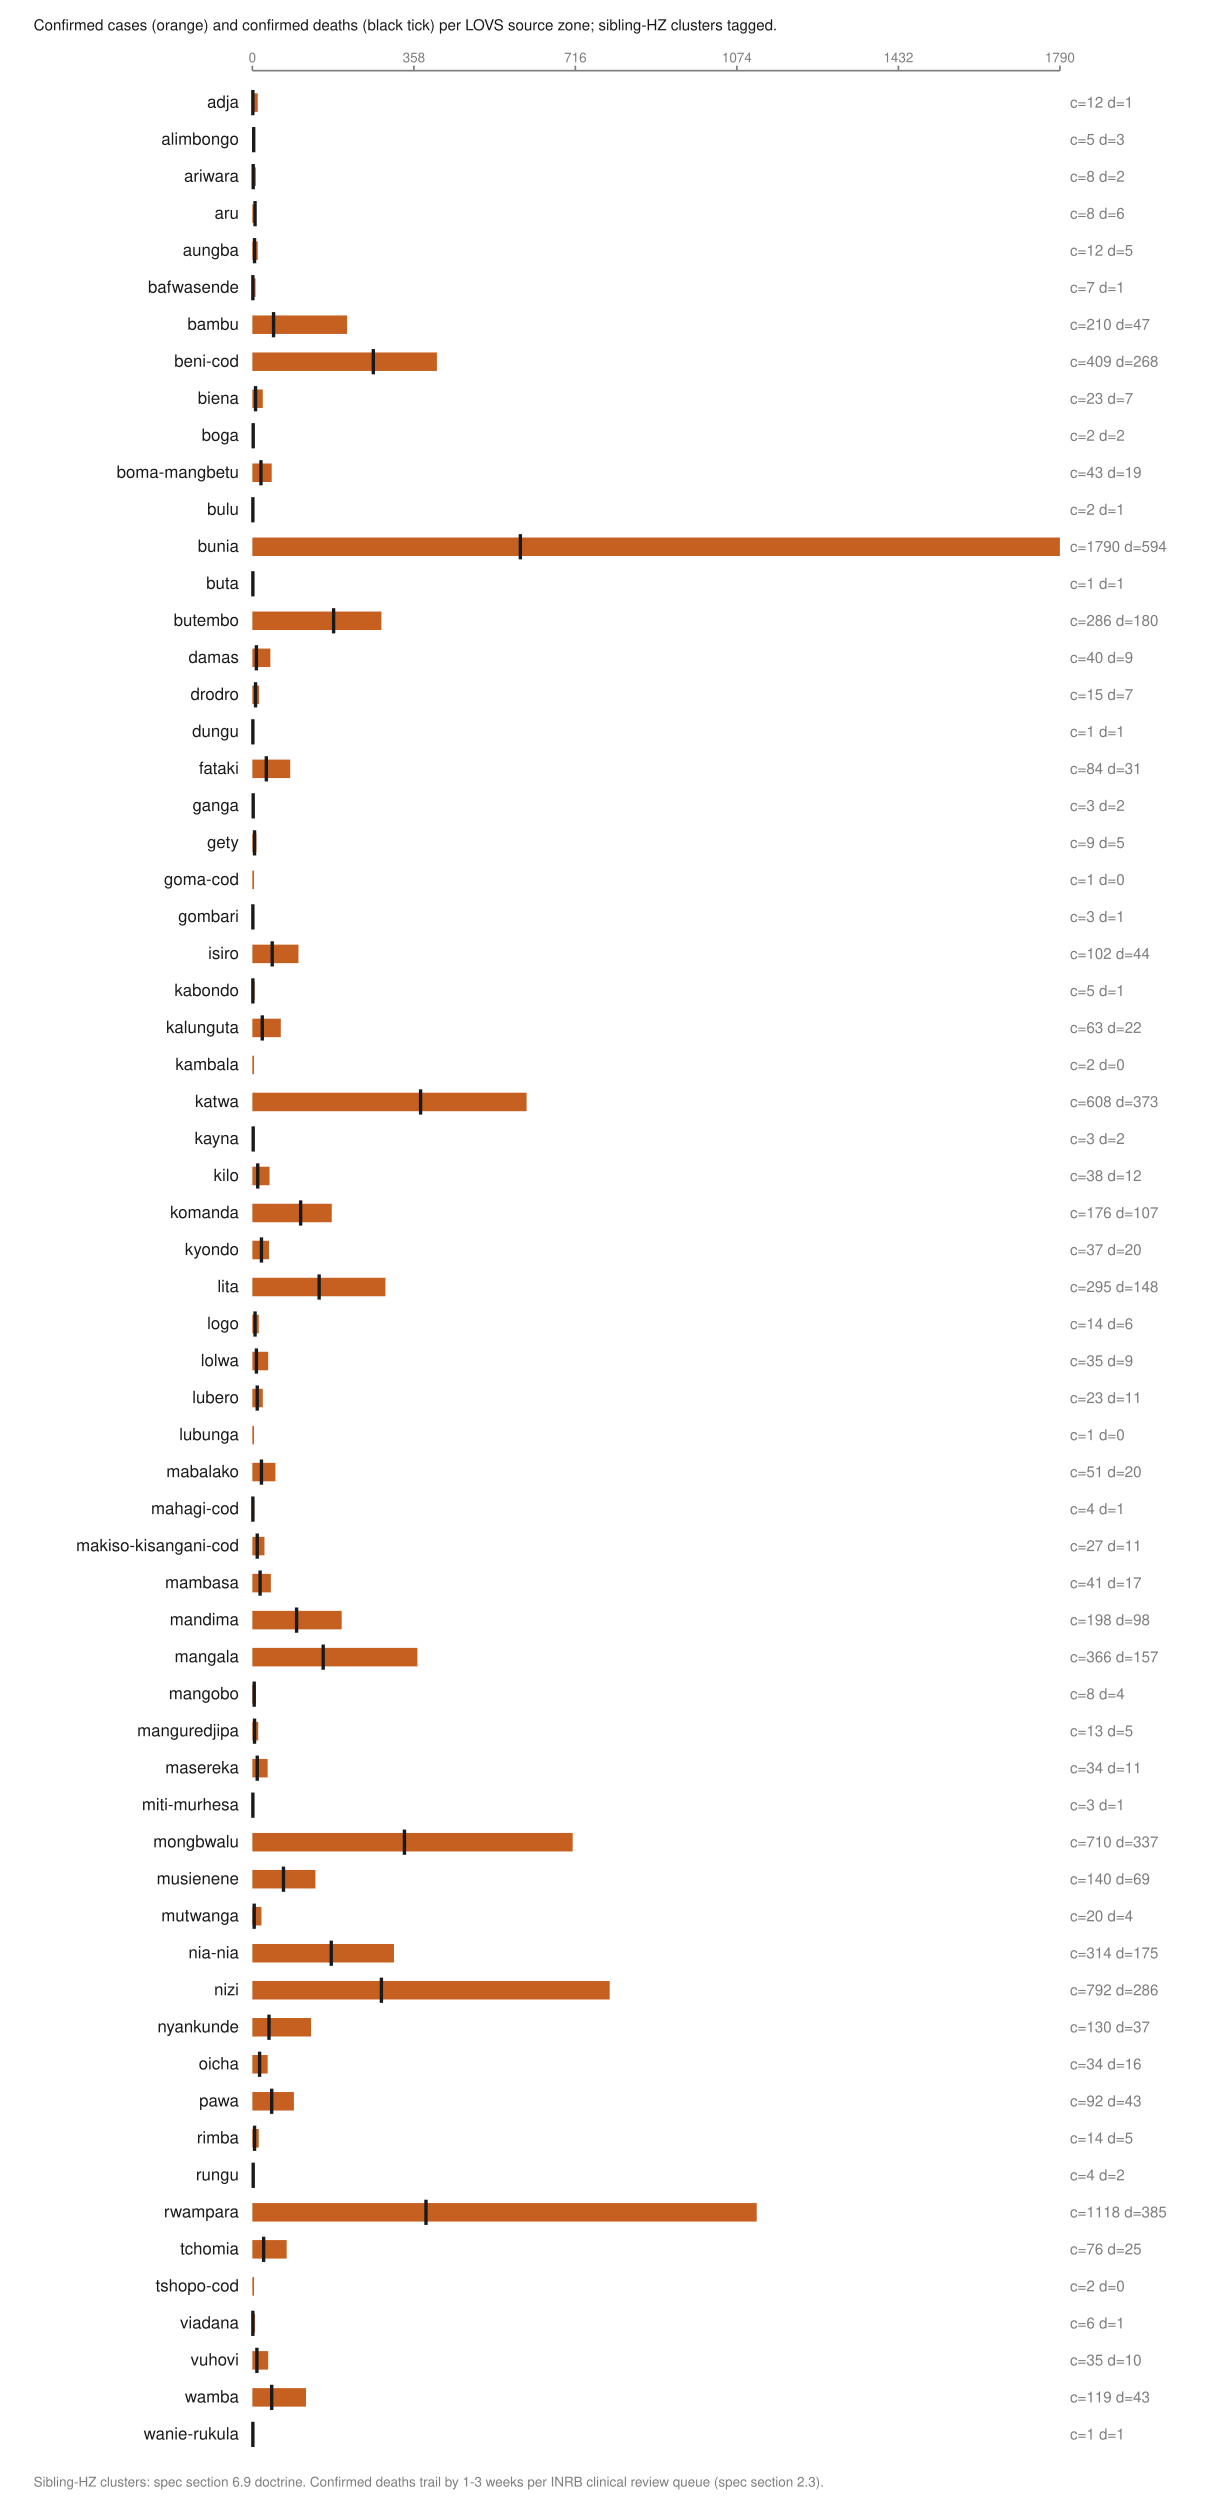
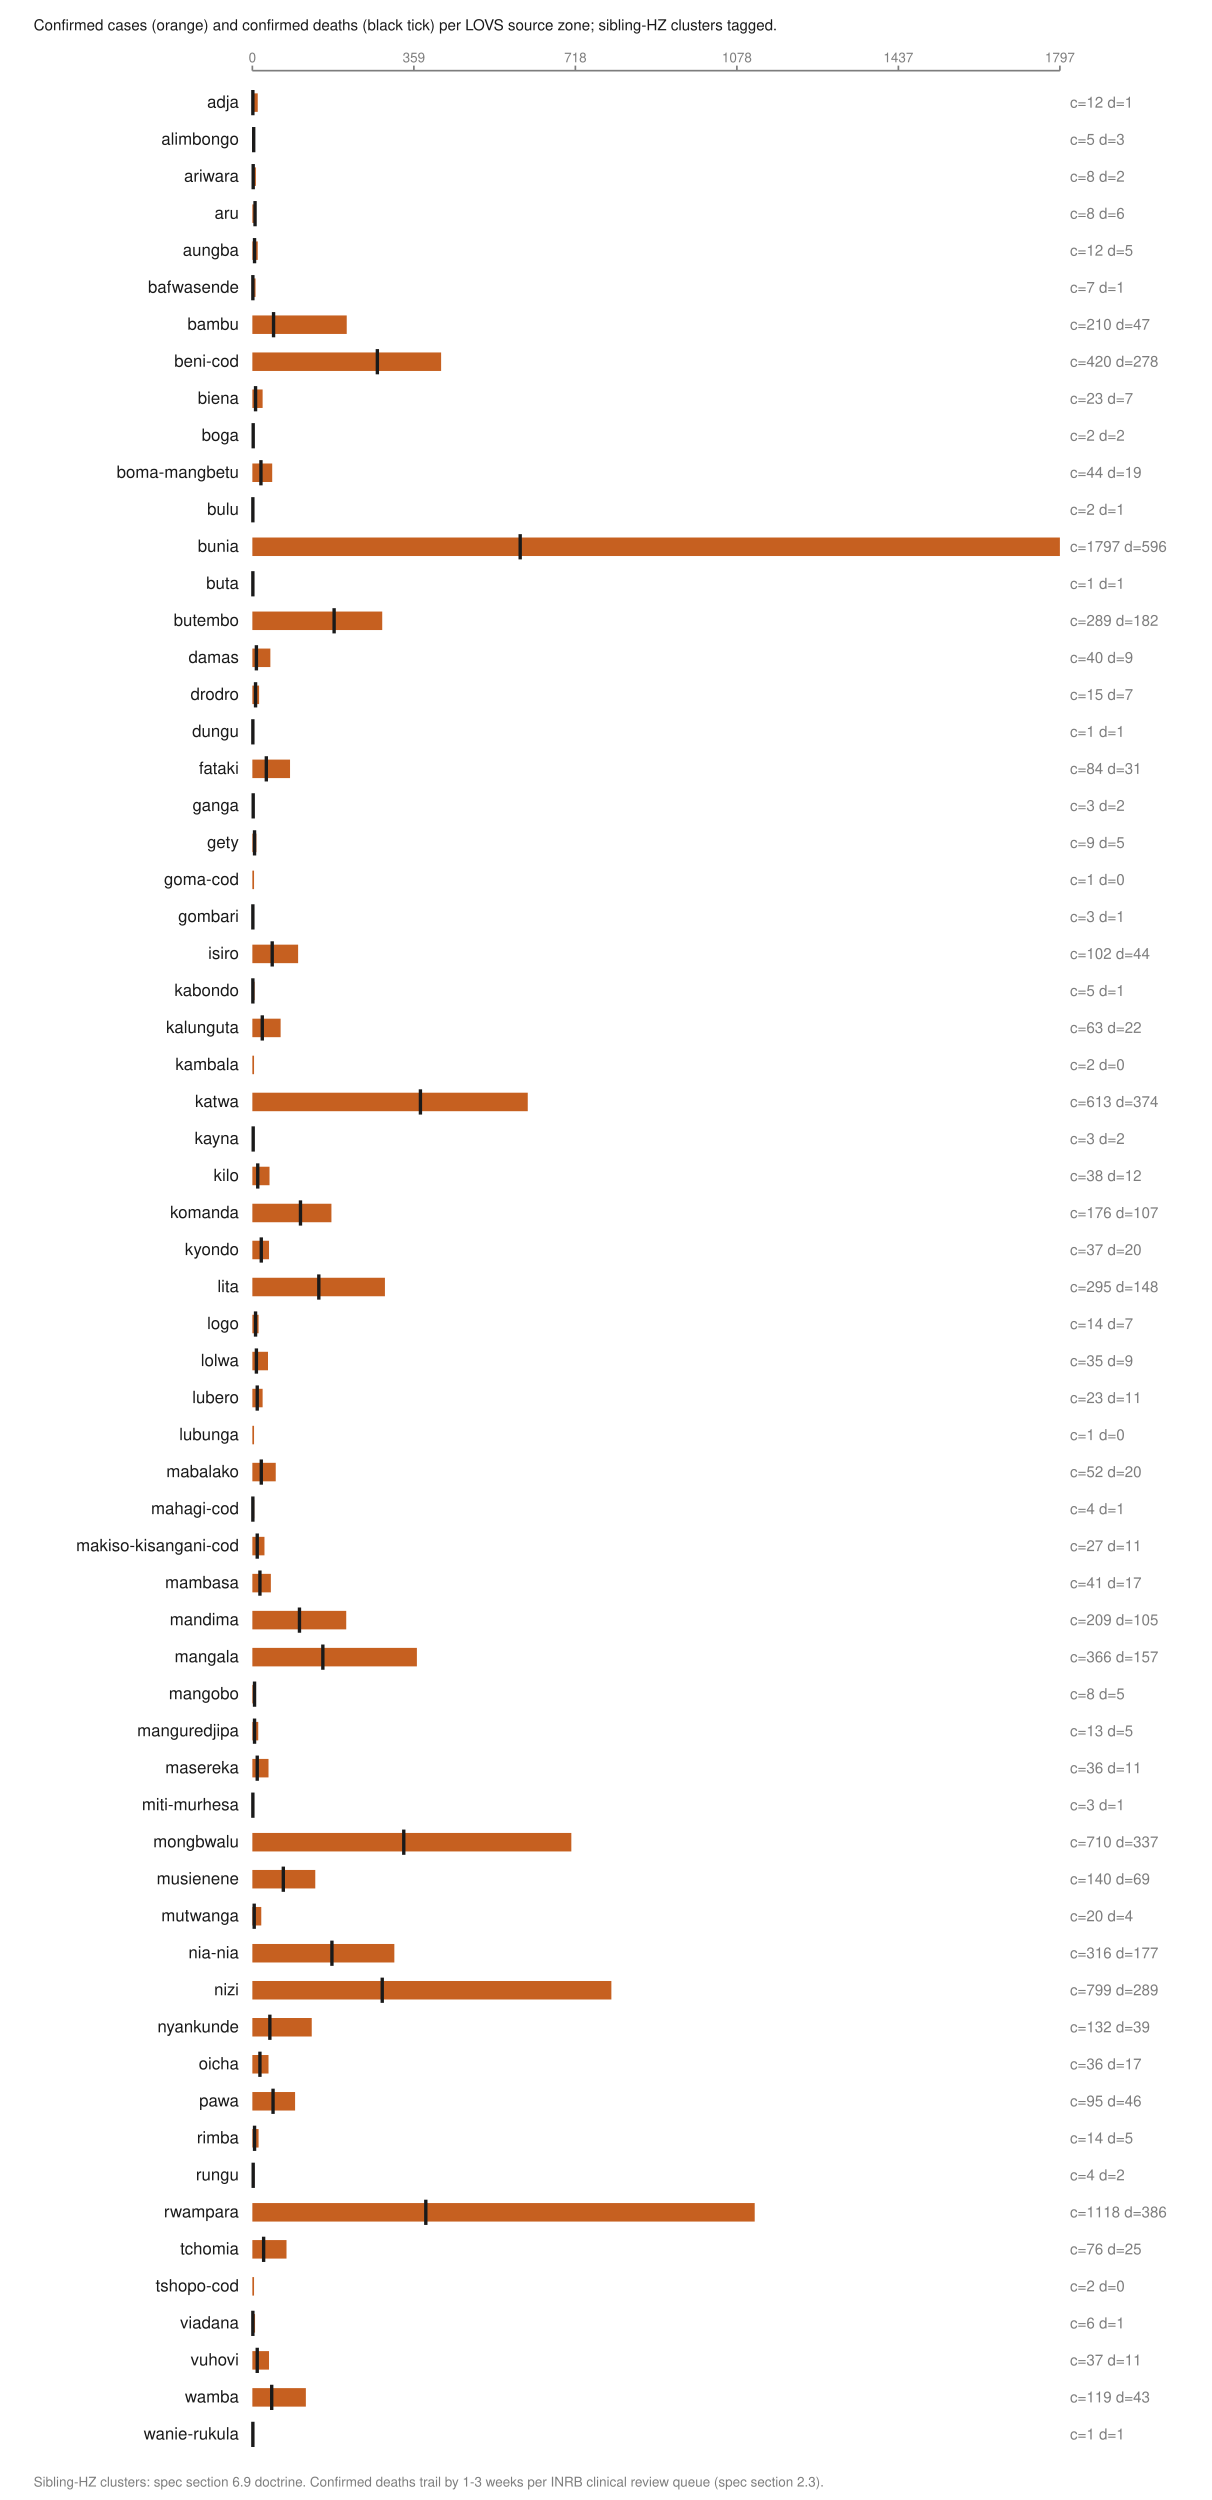
<svg xmlns="http://www.w3.org/2000/svg" viewBox="0 0 720 1486" width="720" height="1486" role="img" aria-labelledby="t">
  <text x="20.0" y="18.0" font-family="Helvetica,Arial,sans-serif" font-size="9" fill="#1a1a1a" font-weight="normal" text-anchor="start">Confirmed cases (orange) and confirmed deaths (black tick) per LOVS source zone; sibling-HZ clusters tagged.</text>
  <line x1="150.0" y1="42.0" x2="630.0" y2="42.0" stroke="#7d7d7d" stroke-width="1" />
  <line x1="150.0" y1="39.0" x2="150.0" y2="42.0" stroke="#7d7d7d" stroke-width="1" />
  <text x="150.0" y="37.0" font-family="Helvetica,Arial,sans-serif" font-size="8" fill="#7d7d7d" font-weight="normal" text-anchor="middle">0</text>
  <line x1="246.0" y1="39.0" x2="246.0" y2="42.0" stroke="#7d7d7d" stroke-width="1" />
-   <text x="246.0" y="37.0" font-family="Helvetica,Arial,sans-serif" font-size="8" fill="#7d7d7d" font-weight="normal" text-anchor="middle">358</text>
+   <text x="246.0" y="37.0" font-family="Helvetica,Arial,sans-serif" font-size="8" fill="#7d7d7d" font-weight="normal" text-anchor="middle">359</text>
  <line x1="342.0" y1="39.0" x2="342.0" y2="42.0" stroke="#7d7d7d" stroke-width="1" />
-   <text x="342.0" y="37.0" font-family="Helvetica,Arial,sans-serif" font-size="8" fill="#7d7d7d" font-weight="normal" text-anchor="middle">716</text>
+   <text x="342.0" y="37.0" font-family="Helvetica,Arial,sans-serif" font-size="8" fill="#7d7d7d" font-weight="normal" text-anchor="middle">718</text>
  <line x1="438.0" y1="39.0" x2="438.0" y2="42.0" stroke="#7d7d7d" stroke-width="1" />
-   <text x="438.0" y="37.0" font-family="Helvetica,Arial,sans-serif" font-size="8" fill="#7d7d7d" font-weight="normal" text-anchor="middle">1074</text>
+   <text x="438.0" y="37.0" font-family="Helvetica,Arial,sans-serif" font-size="8" fill="#7d7d7d" font-weight="normal" text-anchor="middle">1078</text>
  <line x1="534.0" y1="39.0" x2="534.0" y2="42.0" stroke="#7d7d7d" stroke-width="1" />
-   <text x="534.0" y="37.0" font-family="Helvetica,Arial,sans-serif" font-size="8" fill="#7d7d7d" font-weight="normal" text-anchor="middle">1432</text>
+   <text x="534.0" y="37.0" font-family="Helvetica,Arial,sans-serif" font-size="8" fill="#7d7d7d" font-weight="normal" text-anchor="middle">1437</text>
  <line x1="630.0" y1="39.0" x2="630.0" y2="42.0" stroke="#7d7d7d" stroke-width="1" />
-   <text x="630.0" y="37.0" font-family="Helvetica,Arial,sans-serif" font-size="8" fill="#7d7d7d" font-weight="normal" text-anchor="middle">1790</text>
+   <text x="630.0" y="37.0" font-family="Helvetica,Arial,sans-serif" font-size="8" fill="#7d7d7d" font-weight="normal" text-anchor="middle">1797</text>
  <text x="142.0" y="64.0" font-family="Helvetica,Arial,sans-serif" font-size="10" fill="#1a1a1a" font-weight="normal" text-anchor="end">adja</text>
  <rect x="150.0" y="55.5" width="3.2" height="11.0" fill="#c66020" />
  <line x1="150.3" y1="53.5" x2="150.3" y2="68.5" stroke="#1a1a1a" stroke-width="2" />
  <text x="636.0" y="64.0" font-family="Helvetica,Arial,sans-serif" font-size="9" fill="#7d7d7d" font-weight="normal" text-anchor="start">c=12 d=1</text>
  <text x="142.0" y="86.0" font-family="Helvetica,Arial,sans-serif" font-size="10" fill="#1a1a1a" font-weight="normal" text-anchor="end">alimbongo</text>
  <rect x="150.0" y="77.5" width="1.3" height="11.0" fill="#c66020" />
  <line x1="150.8" y1="75.5" x2="150.8" y2="90.5" stroke="#1a1a1a" stroke-width="2" />
  <text x="636.0" y="86.0" font-family="Helvetica,Arial,sans-serif" font-size="9" fill="#7d7d7d" font-weight="normal" text-anchor="start">c=5 d=3</text>
  <text x="142.0" y="108.0" font-family="Helvetica,Arial,sans-serif" font-size="10" fill="#1a1a1a" font-weight="normal" text-anchor="end">ariwara</text>
  <rect x="150.0" y="99.5" width="2.1" height="11.0" fill="#c66020" />
  <line x1="150.5" y1="97.5" x2="150.5" y2="112.5" stroke="#1a1a1a" stroke-width="2" />
  <text x="636.0" y="108.0" font-family="Helvetica,Arial,sans-serif" font-size="9" fill="#7d7d7d" font-weight="normal" text-anchor="start">c=8 d=2</text>
  <text x="142.0" y="130.0" font-family="Helvetica,Arial,sans-serif" font-size="10" fill="#1a1a1a" font-weight="normal" text-anchor="end">aru</text>
  <rect x="150.0" y="121.5" width="2.1" height="11.0" fill="#c66020" />
  <line x1="151.6" y1="119.5" x2="151.6" y2="134.5" stroke="#1a1a1a" stroke-width="2" />
  <text x="636.0" y="130.0" font-family="Helvetica,Arial,sans-serif" font-size="9" fill="#7d7d7d" font-weight="normal" text-anchor="start">c=8 d=6</text>
  <text x="142.0" y="152.0" font-family="Helvetica,Arial,sans-serif" font-size="10" fill="#1a1a1a" font-weight="normal" text-anchor="end">aungba</text>
  <rect x="150.0" y="143.5" width="3.2" height="11.0" fill="#c66020" />
  <line x1="151.3" y1="141.5" x2="151.3" y2="156.5" stroke="#1a1a1a" stroke-width="2" />
  <text x="636.0" y="152.0" font-family="Helvetica,Arial,sans-serif" font-size="9" fill="#7d7d7d" font-weight="normal" text-anchor="start">c=12 d=5</text>
  <text x="142.0" y="174.0" font-family="Helvetica,Arial,sans-serif" font-size="10" fill="#1a1a1a" font-weight="normal" text-anchor="end">bafwasende</text>
  <rect x="150.0" y="165.5" width="1.9" height="11.0" fill="#c66020" />
  <line x1="150.3" y1="163.5" x2="150.3" y2="178.5" stroke="#1a1a1a" stroke-width="2" />
  <text x="636.0" y="174.0" font-family="Helvetica,Arial,sans-serif" font-size="9" fill="#7d7d7d" font-weight="normal" text-anchor="start">c=7 d=1</text>
  <text x="142.0" y="196.0" font-family="Helvetica,Arial,sans-serif" font-size="10" fill="#1a1a1a" font-weight="normal" text-anchor="end">bambu</text>
-   <rect x="150.0" y="187.5" width="56.3" height="11.0" fill="#c66020" />
+   <rect x="150.0" y="187.5" width="56.1" height="11.0" fill="#c66020" />
  <line x1="162.6" y1="185.5" x2="162.6" y2="200.5" stroke="#1a1a1a" stroke-width="2" />
  <text x="636.0" y="196.0" font-family="Helvetica,Arial,sans-serif" font-size="9" fill="#7d7d7d" font-weight="normal" text-anchor="start">c=210 d=47</text>
  <text x="142.0" y="218.0" font-family="Helvetica,Arial,sans-serif" font-size="10" fill="#1a1a1a" font-weight="normal" text-anchor="end">beni-cod</text>
-   <rect x="150.0" y="209.5" width="109.7" height="11.0" fill="#c66020" />
-   <line x1="221.9" y1="207.5" x2="221.9" y2="222.5" stroke="#1a1a1a" stroke-width="2" />
-   <text x="636.0" y="218.0" font-family="Helvetica,Arial,sans-serif" font-size="9" fill="#7d7d7d" font-weight="normal" text-anchor="start">c=409 d=268</text>
+   <rect x="150.0" y="209.5" width="112.2" height="11.0" fill="#c66020" />
+   <line x1="224.3" y1="207.5" x2="224.3" y2="222.5" stroke="#1a1a1a" stroke-width="2" />
+   <text x="636.0" y="218.0" font-family="Helvetica,Arial,sans-serif" font-size="9" fill="#7d7d7d" font-weight="normal" text-anchor="start">c=420 d=278</text>
  <text x="142.0" y="240.0" font-family="Helvetica,Arial,sans-serif" font-size="10" fill="#1a1a1a" font-weight="normal" text-anchor="end">biena</text>
-   <rect x="150.0" y="231.5" width="6.2" height="11.0" fill="#c66020" />
+   <rect x="150.0" y="231.5" width="6.1" height="11.0" fill="#c66020" />
  <line x1="151.9" y1="229.5" x2="151.9" y2="244.5" stroke="#1a1a1a" stroke-width="2" />
  <text x="636.0" y="240.0" font-family="Helvetica,Arial,sans-serif" font-size="9" fill="#7d7d7d" font-weight="normal" text-anchor="start">c=23 d=7</text>
  <text x="142.0" y="262.0" font-family="Helvetica,Arial,sans-serif" font-size="10" fill="#1a1a1a" font-weight="normal" text-anchor="end">boga</text>
  <rect x="150.0" y="253.5" width="1.0" height="11.0" fill="#c66020" />
  <line x1="150.5" y1="251.5" x2="150.5" y2="266.5" stroke="#1a1a1a" stroke-width="2" />
  <text x="636.0" y="262.0" font-family="Helvetica,Arial,sans-serif" font-size="9" fill="#7d7d7d" font-weight="normal" text-anchor="start">c=2 d=2</text>
  <text x="142.0" y="284.0" font-family="Helvetica,Arial,sans-serif" font-size="10" fill="#1a1a1a" font-weight="normal" text-anchor="end">boma-mangbetu</text>
-   <rect x="150.0" y="275.5" width="11.5" height="11.0" fill="#c66020" />
+   <rect x="150.0" y="275.5" width="11.8" height="11.0" fill="#c66020" />
  <line x1="155.1" y1="273.5" x2="155.1" y2="288.5" stroke="#1a1a1a" stroke-width="2" />
-   <text x="636.0" y="284.0" font-family="Helvetica,Arial,sans-serif" font-size="9" fill="#7d7d7d" font-weight="normal" text-anchor="start">c=43 d=19</text>
+   <text x="636.0" y="284.0" font-family="Helvetica,Arial,sans-serif" font-size="9" fill="#7d7d7d" font-weight="normal" text-anchor="start">c=44 d=19</text>
  <text x="142.0" y="306.0" font-family="Helvetica,Arial,sans-serif" font-size="10" fill="#1a1a1a" font-weight="normal" text-anchor="end">bulu</text>
  <rect x="150.0" y="297.5" width="1.0" height="11.0" fill="#c66020" />
  <line x1="150.3" y1="295.5" x2="150.3" y2="310.5" stroke="#1a1a1a" stroke-width="2" />
  <text x="636.0" y="306.0" font-family="Helvetica,Arial,sans-serif" font-size="9" fill="#7d7d7d" font-weight="normal" text-anchor="start">c=2 d=1</text>
  <text x="142.0" y="328.0" font-family="Helvetica,Arial,sans-serif" font-size="10" fill="#1a1a1a" font-weight="normal" text-anchor="end">bunia</text>
  <rect x="150.0" y="319.5" width="480.0" height="11.0" fill="#c66020" />
-   <line x1="309.3" y1="317.5" x2="309.3" y2="332.5" stroke="#1a1a1a" stroke-width="2" />
-   <text x="636.0" y="328.0" font-family="Helvetica,Arial,sans-serif" font-size="9" fill="#7d7d7d" font-weight="normal" text-anchor="start">c=1790 d=594</text>
+   <line x1="309.2" y1="317.5" x2="309.2" y2="332.5" stroke="#1a1a1a" stroke-width="2" />
+   <text x="636.0" y="328.0" font-family="Helvetica,Arial,sans-serif" font-size="9" fill="#7d7d7d" font-weight="normal" text-anchor="start">c=1797 d=596</text>
  <text x="142.0" y="350.0" font-family="Helvetica,Arial,sans-serif" font-size="10" fill="#1a1a1a" font-weight="normal" text-anchor="end">buta</text>
  <rect x="150.0" y="341.5" width="1.0" height="11.0" fill="#c66020" />
  <line x1="150.3" y1="339.5" x2="150.3" y2="354.5" stroke="#1a1a1a" stroke-width="2" />
  <text x="636.0" y="350.0" font-family="Helvetica,Arial,sans-serif" font-size="9" fill="#7d7d7d" font-weight="normal" text-anchor="start">c=1 d=1</text>
  <text x="142.0" y="372.0" font-family="Helvetica,Arial,sans-serif" font-size="10" fill="#1a1a1a" font-weight="normal" text-anchor="end">butembo</text>
-   <rect x="150.0" y="363.5" width="76.7" height="11.0" fill="#c66020" />
-   <line x1="198.3" y1="361.5" x2="198.3" y2="376.5" stroke="#1a1a1a" stroke-width="2" />
-   <text x="636.0" y="372.0" font-family="Helvetica,Arial,sans-serif" font-size="9" fill="#7d7d7d" font-weight="normal" text-anchor="start">c=286 d=180</text>
+   <rect x="150.0" y="363.5" width="77.2" height="11.0" fill="#c66020" />
+   <line x1="198.6" y1="361.5" x2="198.6" y2="376.5" stroke="#1a1a1a" stroke-width="2" />
+   <text x="636.0" y="372.0" font-family="Helvetica,Arial,sans-serif" font-size="9" fill="#7d7d7d" font-weight="normal" text-anchor="start">c=289 d=182</text>
  <text x="142.0" y="394.0" font-family="Helvetica,Arial,sans-serif" font-size="10" fill="#1a1a1a" font-weight="normal" text-anchor="end">damas</text>
  <rect x="150.0" y="385.5" width="10.7" height="11.0" fill="#c66020" />
  <line x1="152.4" y1="383.5" x2="152.4" y2="398.5" stroke="#1a1a1a" stroke-width="2" />
  <text x="636.0" y="394.0" font-family="Helvetica,Arial,sans-serif" font-size="9" fill="#7d7d7d" font-weight="normal" text-anchor="start">c=40 d=9</text>
  <text x="142.0" y="416.0" font-family="Helvetica,Arial,sans-serif" font-size="10" fill="#1a1a1a" font-weight="normal" text-anchor="end">drodro</text>
  <rect x="150.0" y="407.5" width="4.0" height="11.0" fill="#c66020" />
  <line x1="151.9" y1="405.5" x2="151.9" y2="420.5" stroke="#1a1a1a" stroke-width="2" />
  <text x="636.0" y="416.0" font-family="Helvetica,Arial,sans-serif" font-size="9" fill="#7d7d7d" font-weight="normal" text-anchor="start">c=15 d=7</text>
  <text x="142.0" y="438.0" font-family="Helvetica,Arial,sans-serif" font-size="10" fill="#1a1a1a" font-weight="normal" text-anchor="end">dungu</text>
  <rect x="150.0" y="429.5" width="1.0" height="11.0" fill="#c66020" />
  <line x1="150.3" y1="427.5" x2="150.3" y2="442.5" stroke="#1a1a1a" stroke-width="2" />
  <text x="636.0" y="438.0" font-family="Helvetica,Arial,sans-serif" font-size="9" fill="#7d7d7d" font-weight="normal" text-anchor="start">c=1 d=1</text>
  <text x="142.0" y="460.0" font-family="Helvetica,Arial,sans-serif" font-size="10" fill="#1a1a1a" font-weight="normal" text-anchor="end">fataki</text>
-   <rect x="150.0" y="451.5" width="22.5" height="11.0" fill="#c66020" />
+   <rect x="150.0" y="451.5" width="22.4" height="11.0" fill="#c66020" />
  <line x1="158.3" y1="449.5" x2="158.3" y2="464.5" stroke="#1a1a1a" stroke-width="2" />
  <text x="636.0" y="460.0" font-family="Helvetica,Arial,sans-serif" font-size="9" fill="#7d7d7d" font-weight="normal" text-anchor="start">c=84 d=31</text>
  <text x="142.0" y="482.0" font-family="Helvetica,Arial,sans-serif" font-size="10" fill="#1a1a1a" font-weight="normal" text-anchor="end">ganga</text>
  <rect x="150.0" y="473.5" width="1.0" height="11.0" fill="#c66020" />
  <line x1="150.5" y1="471.5" x2="150.5" y2="486.5" stroke="#1a1a1a" stroke-width="2" />
  <text x="636.0" y="482.0" font-family="Helvetica,Arial,sans-serif" font-size="9" fill="#7d7d7d" font-weight="normal" text-anchor="start">c=3 d=2</text>
  <text x="142.0" y="504.0" font-family="Helvetica,Arial,sans-serif" font-size="10" fill="#1a1a1a" font-weight="normal" text-anchor="end">gety</text>
  <rect x="150.0" y="495.5" width="2.4" height="11.0" fill="#c66020" />
  <line x1="151.3" y1="493.5" x2="151.3" y2="508.5" stroke="#1a1a1a" stroke-width="2" />
  <text x="636.0" y="504.0" font-family="Helvetica,Arial,sans-serif" font-size="9" fill="#7d7d7d" font-weight="normal" text-anchor="start">c=9 d=5</text>
  <text x="142.0" y="526.0" font-family="Helvetica,Arial,sans-serif" font-size="10" fill="#1a1a1a" font-weight="normal" text-anchor="end">goma-cod</text>
  <rect x="150.0" y="517.5" width="1.0" height="11.0" fill="#c66020" />
  <text x="636.0" y="526.0" font-family="Helvetica,Arial,sans-serif" font-size="9" fill="#7d7d7d" font-weight="normal" text-anchor="start">c=1 d=0</text>
  <text x="142.0" y="548.0" font-family="Helvetica,Arial,sans-serif" font-size="10" fill="#1a1a1a" font-weight="normal" text-anchor="end">gombari</text>
  <rect x="150.0" y="539.5" width="1.0" height="11.0" fill="#c66020" />
  <line x1="150.3" y1="537.5" x2="150.3" y2="552.5" stroke="#1a1a1a" stroke-width="2" />
  <text x="636.0" y="548.0" font-family="Helvetica,Arial,sans-serif" font-size="9" fill="#7d7d7d" font-weight="normal" text-anchor="start">c=3 d=1</text>
  <text x="142.0" y="570.0" font-family="Helvetica,Arial,sans-serif" font-size="10" fill="#1a1a1a" font-weight="normal" text-anchor="end">isiro</text>
-   <rect x="150.0" y="561.5" width="27.4" height="11.0" fill="#c66020" />
+   <rect x="150.0" y="561.5" width="27.2" height="11.0" fill="#c66020" />
  <line x1="161.8" y1="559.5" x2="161.8" y2="574.5" stroke="#1a1a1a" stroke-width="2" />
  <text x="636.0" y="570.0" font-family="Helvetica,Arial,sans-serif" font-size="9" fill="#7d7d7d" font-weight="normal" text-anchor="start">c=102 d=44</text>
  <text x="142.0" y="592.0" font-family="Helvetica,Arial,sans-serif" font-size="10" fill="#1a1a1a" font-weight="normal" text-anchor="end">kabondo</text>
  <rect x="150.0" y="583.5" width="1.3" height="11.0" fill="#c66020" />
  <line x1="150.3" y1="581.5" x2="150.3" y2="596.5" stroke="#1a1a1a" stroke-width="2" />
  <text x="636.0" y="592.0" font-family="Helvetica,Arial,sans-serif" font-size="9" fill="#7d7d7d" font-weight="normal" text-anchor="start">c=5 d=1</text>
  <text x="142.0" y="614.0" font-family="Helvetica,Arial,sans-serif" font-size="10" fill="#1a1a1a" font-weight="normal" text-anchor="end">kalunguta</text>
-   <rect x="150.0" y="605.5" width="16.9" height="11.0" fill="#c66020" />
+   <rect x="150.0" y="605.5" width="16.8" height="11.0" fill="#c66020" />
  <line x1="155.9" y1="603.5" x2="155.9" y2="618.5" stroke="#1a1a1a" stroke-width="2" />
  <text x="636.0" y="614.0" font-family="Helvetica,Arial,sans-serif" font-size="9" fill="#7d7d7d" font-weight="normal" text-anchor="start">c=63 d=22</text>
  <text x="142.0" y="636.0" font-family="Helvetica,Arial,sans-serif" font-size="10" fill="#1a1a1a" font-weight="normal" text-anchor="end">kambala</text>
  <rect x="150.0" y="627.5" width="1.0" height="11.0" fill="#c66020" />
  <text x="636.0" y="636.0" font-family="Helvetica,Arial,sans-serif" font-size="9" fill="#7d7d7d" font-weight="normal" text-anchor="start">c=2 d=0</text>
  <text x="142.0" y="658.0" font-family="Helvetica,Arial,sans-serif" font-size="10" fill="#1a1a1a" font-weight="normal" text-anchor="end">katwa</text>
-   <rect x="150.0" y="649.5" width="163.0" height="11.0" fill="#c66020" />
-   <line x1="250.0" y1="647.5" x2="250.0" y2="662.5" stroke="#1a1a1a" stroke-width="2" />
-   <text x="636.0" y="658.0" font-family="Helvetica,Arial,sans-serif" font-size="9" fill="#7d7d7d" font-weight="normal" text-anchor="start">c=608 d=373</text>
+   <rect x="150.0" y="649.5" width="163.7" height="11.0" fill="#c66020" />
+   <line x1="249.9" y1="647.5" x2="249.9" y2="662.5" stroke="#1a1a1a" stroke-width="2" />
+   <text x="636.0" y="658.0" font-family="Helvetica,Arial,sans-serif" font-size="9" fill="#7d7d7d" font-weight="normal" text-anchor="start">c=613 d=374</text>
  <text x="142.0" y="680.0" font-family="Helvetica,Arial,sans-serif" font-size="10" fill="#1a1a1a" font-weight="normal" text-anchor="end">kayna</text>
  <rect x="150.0" y="671.5" width="1.0" height="11.0" fill="#c66020" />
  <line x1="150.5" y1="669.5" x2="150.5" y2="684.5" stroke="#1a1a1a" stroke-width="2" />
  <text x="636.0" y="680.0" font-family="Helvetica,Arial,sans-serif" font-size="9" fill="#7d7d7d" font-weight="normal" text-anchor="start">c=3 d=2</text>
  <text x="142.0" y="702.0" font-family="Helvetica,Arial,sans-serif" font-size="10" fill="#1a1a1a" font-weight="normal" text-anchor="end">kilo</text>
  <rect x="150.0" y="693.5" width="10.2" height="11.0" fill="#c66020" />
  <line x1="153.2" y1="691.5" x2="153.2" y2="706.5" stroke="#1a1a1a" stroke-width="2" />
  <text x="636.0" y="702.0" font-family="Helvetica,Arial,sans-serif" font-size="9" fill="#7d7d7d" font-weight="normal" text-anchor="start">c=38 d=12</text>
  <text x="142.0" y="724.0" font-family="Helvetica,Arial,sans-serif" font-size="10" fill="#1a1a1a" font-weight="normal" text-anchor="end">komanda</text>
-   <rect x="150.0" y="715.5" width="47.2" height="11.0" fill="#c66020" />
-   <line x1="178.7" y1="713.5" x2="178.7" y2="728.5" stroke="#1a1a1a" stroke-width="2" />
+   <rect x="150.0" y="715.5" width="47.0" height="11.0" fill="#c66020" />
+   <line x1="178.6" y1="713.5" x2="178.6" y2="728.5" stroke="#1a1a1a" stroke-width="2" />
  <text x="636.0" y="724.0" font-family="Helvetica,Arial,sans-serif" font-size="9" fill="#7d7d7d" font-weight="normal" text-anchor="start">c=176 d=107</text>
  <text x="142.0" y="746.0" font-family="Helvetica,Arial,sans-serif" font-size="10" fill="#1a1a1a" font-weight="normal" text-anchor="end">kyondo</text>
  <rect x="150.0" y="737.5" width="9.9" height="11.0" fill="#c66020" />
-   <line x1="155.4" y1="735.5" x2="155.4" y2="750.5" stroke="#1a1a1a" stroke-width="2" />
+   <line x1="155.3" y1="735.5" x2="155.3" y2="750.5" stroke="#1a1a1a" stroke-width="2" />
  <text x="636.0" y="746.0" font-family="Helvetica,Arial,sans-serif" font-size="9" fill="#7d7d7d" font-weight="normal" text-anchor="start">c=37 d=20</text>
  <text x="142.0" y="768.0" font-family="Helvetica,Arial,sans-serif" font-size="10" fill="#1a1a1a" font-weight="normal" text-anchor="end">lita</text>
-   <rect x="150.0" y="759.5" width="79.1" height="11.0" fill="#c66020" />
-   <line x1="189.7" y1="757.5" x2="189.7" y2="772.5" stroke="#1a1a1a" stroke-width="2" />
+   <rect x="150.0" y="759.5" width="78.8" height="11.0" fill="#c66020" />
+   <line x1="189.5" y1="757.5" x2="189.5" y2="772.5" stroke="#1a1a1a" stroke-width="2" />
  <text x="636.0" y="768.0" font-family="Helvetica,Arial,sans-serif" font-size="9" fill="#7d7d7d" font-weight="normal" text-anchor="start">c=295 d=148</text>
  <text x="142.0" y="790.0" font-family="Helvetica,Arial,sans-serif" font-size="10" fill="#1a1a1a" font-weight="normal" text-anchor="end">logo</text>
-   <rect x="150.0" y="781.5" width="3.8" height="11.0" fill="#c66020" />
-   <line x1="151.6" y1="779.5" x2="151.6" y2="794.5" stroke="#1a1a1a" stroke-width="2" />
-   <text x="636.0" y="790.0" font-family="Helvetica,Arial,sans-serif" font-size="9" fill="#7d7d7d" font-weight="normal" text-anchor="start">c=14 d=6</text>
+   <rect x="150.0" y="781.5" width="3.7" height="11.0" fill="#c66020" />
+   <line x1="151.9" y1="779.5" x2="151.9" y2="794.5" stroke="#1a1a1a" stroke-width="2" />
+   <text x="636.0" y="790.0" font-family="Helvetica,Arial,sans-serif" font-size="9" fill="#7d7d7d" font-weight="normal" text-anchor="start">c=14 d=7</text>
  <text x="142.0" y="812.0" font-family="Helvetica,Arial,sans-serif" font-size="10" fill="#1a1a1a" font-weight="normal" text-anchor="end">lolwa</text>
-   <rect x="150.0" y="803.5" width="9.4" height="11.0" fill="#c66020" />
+   <rect x="150.0" y="803.5" width="9.3" height="11.0" fill="#c66020" />
  <line x1="152.4" y1="801.5" x2="152.4" y2="816.5" stroke="#1a1a1a" stroke-width="2" />
  <text x="636.0" y="812.0" font-family="Helvetica,Arial,sans-serif" font-size="9" fill="#7d7d7d" font-weight="normal" text-anchor="start">c=35 d=9</text>
  <text x="142.0" y="834.0" font-family="Helvetica,Arial,sans-serif" font-size="10" fill="#1a1a1a" font-weight="normal" text-anchor="end">lubero</text>
-   <rect x="150.0" y="825.5" width="6.2" height="11.0" fill="#c66020" />
+   <rect x="150.0" y="825.5" width="6.1" height="11.0" fill="#c66020" />
  <line x1="152.9" y1="823.5" x2="152.9" y2="838.5" stroke="#1a1a1a" stroke-width="2" />
  <text x="636.0" y="834.0" font-family="Helvetica,Arial,sans-serif" font-size="9" fill="#7d7d7d" font-weight="normal" text-anchor="start">c=23 d=11</text>
  <text x="142.0" y="856.0" font-family="Helvetica,Arial,sans-serif" font-size="10" fill="#1a1a1a" font-weight="normal" text-anchor="end">lubunga</text>
  <rect x="150.0" y="847.5" width="1.0" height="11.0" fill="#c66020" />
  <text x="636.0" y="856.0" font-family="Helvetica,Arial,sans-serif" font-size="9" fill="#7d7d7d" font-weight="normal" text-anchor="start">c=1 d=0</text>
  <text x="142.0" y="878.0" font-family="Helvetica,Arial,sans-serif" font-size="10" fill="#1a1a1a" font-weight="normal" text-anchor="end">mabalako</text>
-   <rect x="150.0" y="869.5" width="13.7" height="11.0" fill="#c66020" />
-   <line x1="155.4" y1="867.5" x2="155.4" y2="882.5" stroke="#1a1a1a" stroke-width="2" />
-   <text x="636.0" y="878.0" font-family="Helvetica,Arial,sans-serif" font-size="9" fill="#7d7d7d" font-weight="normal" text-anchor="start">c=51 d=20</text>
+   <rect x="150.0" y="869.5" width="13.9" height="11.0" fill="#c66020" />
+   <line x1="155.3" y1="867.5" x2="155.3" y2="882.5" stroke="#1a1a1a" stroke-width="2" />
+   <text x="636.0" y="878.0" font-family="Helvetica,Arial,sans-serif" font-size="9" fill="#7d7d7d" font-weight="normal" text-anchor="start">c=52 d=20</text>
  <text x="142.0" y="900.0" font-family="Helvetica,Arial,sans-serif" font-size="10" fill="#1a1a1a" font-weight="normal" text-anchor="end">mahagi-cod</text>
  <rect x="150.0" y="891.5" width="1.1" height="11.0" fill="#c66020" />
  <line x1="150.3" y1="889.5" x2="150.3" y2="904.5" stroke="#1a1a1a" stroke-width="2" />
  <text x="636.0" y="900.0" font-family="Helvetica,Arial,sans-serif" font-size="9" fill="#7d7d7d" font-weight="normal" text-anchor="start">c=4 d=1</text>
  <text x="142.0" y="922.0" font-family="Helvetica,Arial,sans-serif" font-size="10" fill="#1a1a1a" font-weight="normal" text-anchor="end">makiso-kisangani-cod</text>
  <rect x="150.0" y="913.5" width="7.2" height="11.0" fill="#c66020" />
  <line x1="152.9" y1="911.5" x2="152.9" y2="926.5" stroke="#1a1a1a" stroke-width="2" />
  <text x="636.0" y="922.0" font-family="Helvetica,Arial,sans-serif" font-size="9" fill="#7d7d7d" font-weight="normal" text-anchor="start">c=27 d=11</text>
  <text x="142.0" y="944.0" font-family="Helvetica,Arial,sans-serif" font-size="10" fill="#1a1a1a" font-weight="normal" text-anchor="end">mambasa</text>
  <rect x="150.0" y="935.5" width="11.0" height="11.0" fill="#c66020" />
-   <line x1="154.6" y1="933.5" x2="154.6" y2="948.5" stroke="#1a1a1a" stroke-width="2" />
+   <line x1="154.5" y1="933.5" x2="154.5" y2="948.5" stroke="#1a1a1a" stroke-width="2" />
  <text x="636.0" y="944.0" font-family="Helvetica,Arial,sans-serif" font-size="9" fill="#7d7d7d" font-weight="normal" text-anchor="start">c=41 d=17</text>
  <text x="142.0" y="966.0" font-family="Helvetica,Arial,sans-serif" font-size="10" fill="#1a1a1a" font-weight="normal" text-anchor="end">mandima</text>
-   <rect x="150.0" y="957.5" width="53.1" height="11.0" fill="#c66020" />
-   <line x1="176.3" y1="955.5" x2="176.3" y2="970.5" stroke="#1a1a1a" stroke-width="2" />
-   <text x="636.0" y="966.0" font-family="Helvetica,Arial,sans-serif" font-size="9" fill="#7d7d7d" font-weight="normal" text-anchor="start">c=198 d=98</text>
+   <rect x="150.0" y="957.5" width="55.8" height="11.0" fill="#c66020" />
+   <line x1="178.0" y1="955.5" x2="178.0" y2="970.5" stroke="#1a1a1a" stroke-width="2" />
+   <text x="636.0" y="966.0" font-family="Helvetica,Arial,sans-serif" font-size="9" fill="#7d7d7d" font-weight="normal" text-anchor="start">c=209 d=105</text>
  <text x="142.0" y="988.0" font-family="Helvetica,Arial,sans-serif" font-size="10" fill="#1a1a1a" font-weight="normal" text-anchor="end">mangala</text>
-   <rect x="150.0" y="979.5" width="98.1" height="11.0" fill="#c66020" />
-   <line x1="192.1" y1="977.5" x2="192.1" y2="992.5" stroke="#1a1a1a" stroke-width="2" />
+   <rect x="150.0" y="979.5" width="97.8" height="11.0" fill="#c66020" />
+   <line x1="191.9" y1="977.5" x2="191.9" y2="992.5" stroke="#1a1a1a" stroke-width="2" />
  <text x="636.0" y="988.0" font-family="Helvetica,Arial,sans-serif" font-size="9" fill="#7d7d7d" font-weight="normal" text-anchor="start">c=366 d=157</text>
  <text x="142.0" y="1010.0" font-family="Helvetica,Arial,sans-serif" font-size="10" fill="#1a1a1a" font-weight="normal" text-anchor="end">mangobo</text>
  <rect x="150.0" y="1001.5" width="2.1" height="11.0" fill="#c66020" />
-   <line x1="151.1" y1="999.5" x2="151.1" y2="1014.5" stroke="#1a1a1a" stroke-width="2" />
-   <text x="636.0" y="1010.0" font-family="Helvetica,Arial,sans-serif" font-size="9" fill="#7d7d7d" font-weight="normal" text-anchor="start">c=8 d=4</text>
+   <line x1="151.3" y1="999.5" x2="151.3" y2="1014.5" stroke="#1a1a1a" stroke-width="2" />
+   <text x="636.0" y="1010.0" font-family="Helvetica,Arial,sans-serif" font-size="9" fill="#7d7d7d" font-weight="normal" text-anchor="start">c=8 d=5</text>
  <text x="142.0" y="1032.0" font-family="Helvetica,Arial,sans-serif" font-size="10" fill="#1a1a1a" font-weight="normal" text-anchor="end">manguredjipa</text>
  <rect x="150.0" y="1023.5" width="3.5" height="11.0" fill="#c66020" />
  <line x1="151.3" y1="1021.5" x2="151.3" y2="1036.5" stroke="#1a1a1a" stroke-width="2" />
  <text x="636.0" y="1032.0" font-family="Helvetica,Arial,sans-serif" font-size="9" fill="#7d7d7d" font-weight="normal" text-anchor="start">c=13 d=5</text>
  <text x="142.0" y="1054.0" font-family="Helvetica,Arial,sans-serif" font-size="10" fill="#1a1a1a" font-weight="normal" text-anchor="end">masereka</text>
-   <rect x="150.0" y="1045.5" width="9.1" height="11.0" fill="#c66020" />
+   <rect x="150.0" y="1045.5" width="9.6" height="11.0" fill="#c66020" />
  <line x1="152.9" y1="1043.5" x2="152.9" y2="1058.5" stroke="#1a1a1a" stroke-width="2" />
-   <text x="636.0" y="1054.0" font-family="Helvetica,Arial,sans-serif" font-size="9" fill="#7d7d7d" font-weight="normal" text-anchor="start">c=34 d=11</text>
+   <text x="636.0" y="1054.0" font-family="Helvetica,Arial,sans-serif" font-size="9" fill="#7d7d7d" font-weight="normal" text-anchor="start">c=36 d=11</text>
  <text x="142.0" y="1076.0" font-family="Helvetica,Arial,sans-serif" font-size="10" fill="#1a1a1a" font-weight="normal" text-anchor="end">miti-murhesa</text>
  <rect x="150.0" y="1067.5" width="1.0" height="11.0" fill="#c66020" />
  <line x1="150.3" y1="1065.5" x2="150.3" y2="1080.5" stroke="#1a1a1a" stroke-width="2" />
  <text x="636.0" y="1076.0" font-family="Helvetica,Arial,sans-serif" font-size="9" fill="#7d7d7d" font-weight="normal" text-anchor="start">c=3 d=1</text>
  <text x="142.0" y="1098.0" font-family="Helvetica,Arial,sans-serif" font-size="10" fill="#1a1a1a" font-weight="normal" text-anchor="end">mongbwalu</text>
-   <rect x="150.0" y="1089.5" width="190.4" height="11.0" fill="#c66020" />
-   <line x1="240.4" y1="1087.5" x2="240.4" y2="1102.5" stroke="#1a1a1a" stroke-width="2" />
+   <rect x="150.0" y="1089.5" width="189.6" height="11.0" fill="#c66020" />
+   <line x1="240.0" y1="1087.5" x2="240.0" y2="1102.5" stroke="#1a1a1a" stroke-width="2" />
  <text x="636.0" y="1098.0" font-family="Helvetica,Arial,sans-serif" font-size="9" fill="#7d7d7d" font-weight="normal" text-anchor="start">c=710 d=337</text>
  <text x="142.0" y="1120.0" font-family="Helvetica,Arial,sans-serif" font-size="10" fill="#1a1a1a" font-weight="normal" text-anchor="end">musienene</text>
-   <rect x="150.0" y="1111.5" width="37.5" height="11.0" fill="#c66020" />
-   <line x1="168.5" y1="1109.5" x2="168.5" y2="1124.5" stroke="#1a1a1a" stroke-width="2" />
+   <rect x="150.0" y="1111.5" width="37.4" height="11.0" fill="#c66020" />
+   <line x1="168.4" y1="1109.5" x2="168.4" y2="1124.5" stroke="#1a1a1a" stroke-width="2" />
  <text x="636.0" y="1120.0" font-family="Helvetica,Arial,sans-serif" font-size="9" fill="#7d7d7d" font-weight="normal" text-anchor="start">c=140 d=69</text>
  <text x="142.0" y="1142.0" font-family="Helvetica,Arial,sans-serif" font-size="10" fill="#1a1a1a" font-weight="normal" text-anchor="end">mutwanga</text>
-   <rect x="150.0" y="1133.5" width="5.4" height="11.0" fill="#c66020" />
+   <rect x="150.0" y="1133.5" width="5.3" height="11.0" fill="#c66020" />
  <line x1="151.1" y1="1131.5" x2="151.1" y2="1146.5" stroke="#1a1a1a" stroke-width="2" />
  <text x="636.0" y="1142.0" font-family="Helvetica,Arial,sans-serif" font-size="9" fill="#7d7d7d" font-weight="normal" text-anchor="start">c=20 d=4</text>
  <text x="142.0" y="1164.0" font-family="Helvetica,Arial,sans-serif" font-size="10" fill="#1a1a1a" font-weight="normal" text-anchor="end">nia-nia</text>
-   <rect x="150.0" y="1155.5" width="84.2" height="11.0" fill="#c66020" />
-   <line x1="196.9" y1="1153.5" x2="196.9" y2="1168.5" stroke="#1a1a1a" stroke-width="2" />
-   <text x="636.0" y="1164.0" font-family="Helvetica,Arial,sans-serif" font-size="9" fill="#7d7d7d" font-weight="normal" text-anchor="start">c=314 d=175</text>
+   <rect x="150.0" y="1155.5" width="84.4" height="11.0" fill="#c66020" />
+   <line x1="197.3" y1="1153.5" x2="197.3" y2="1168.5" stroke="#1a1a1a" stroke-width="2" />
+   <text x="636.0" y="1164.0" font-family="Helvetica,Arial,sans-serif" font-size="9" fill="#7d7d7d" font-weight="normal" text-anchor="start">c=316 d=177</text>
  <text x="142.0" y="1186.0" font-family="Helvetica,Arial,sans-serif" font-size="10" fill="#1a1a1a" font-weight="normal" text-anchor="end">nizi</text>
-   <rect x="150.0" y="1177.5" width="212.4" height="11.0" fill="#c66020" />
-   <line x1="226.7" y1="1175.5" x2="226.7" y2="1190.5" stroke="#1a1a1a" stroke-width="2" />
-   <text x="636.0" y="1186.0" font-family="Helvetica,Arial,sans-serif" font-size="9" fill="#7d7d7d" font-weight="normal" text-anchor="start">c=792 d=286</text>
+   <rect x="150.0" y="1177.5" width="213.4" height="11.0" fill="#c66020" />
+   <line x1="227.2" y1="1175.5" x2="227.2" y2="1190.5" stroke="#1a1a1a" stroke-width="2" />
+   <text x="636.0" y="1186.0" font-family="Helvetica,Arial,sans-serif" font-size="9" fill="#7d7d7d" font-weight="normal" text-anchor="start">c=799 d=289</text>
  <text x="142.0" y="1208.0" font-family="Helvetica,Arial,sans-serif" font-size="10" fill="#1a1a1a" font-weight="normal" text-anchor="end">nyankunde</text>
-   <rect x="150.0" y="1199.5" width="34.9" height="11.0" fill="#c66020" />
-   <line x1="159.9" y1="1197.5" x2="159.9" y2="1212.5" stroke="#1a1a1a" stroke-width="2" />
-   <text x="636.0" y="1208.0" font-family="Helvetica,Arial,sans-serif" font-size="9" fill="#7d7d7d" font-weight="normal" text-anchor="start">c=130 d=37</text>
+   <rect x="150.0" y="1199.5" width="35.3" height="11.0" fill="#c66020" />
+   <line x1="160.4" y1="1197.5" x2="160.4" y2="1212.5" stroke="#1a1a1a" stroke-width="2" />
+   <text x="636.0" y="1208.0" font-family="Helvetica,Arial,sans-serif" font-size="9" fill="#7d7d7d" font-weight="normal" text-anchor="start">c=132 d=39</text>
  <text x="142.0" y="1230.0" font-family="Helvetica,Arial,sans-serif" font-size="10" fill="#1a1a1a" font-weight="normal" text-anchor="end">oicha</text>
-   <rect x="150.0" y="1221.5" width="9.1" height="11.0" fill="#c66020" />
-   <line x1="154.3" y1="1219.5" x2="154.3" y2="1234.5" stroke="#1a1a1a" stroke-width="2" />
-   <text x="636.0" y="1230.0" font-family="Helvetica,Arial,sans-serif" font-size="9" fill="#7d7d7d" font-weight="normal" text-anchor="start">c=34 d=16</text>
+   <rect x="150.0" y="1221.5" width="9.6" height="11.0" fill="#c66020" />
+   <line x1="154.5" y1="1219.5" x2="154.5" y2="1234.5" stroke="#1a1a1a" stroke-width="2" />
+   <text x="636.0" y="1230.0" font-family="Helvetica,Arial,sans-serif" font-size="9" fill="#7d7d7d" font-weight="normal" text-anchor="start">c=36 d=17</text>
  <text x="142.0" y="1252.0" font-family="Helvetica,Arial,sans-serif" font-size="10" fill="#1a1a1a" font-weight="normal" text-anchor="end">pawa</text>
-   <rect x="150.0" y="1243.5" width="24.7" height="11.0" fill="#c66020" />
-   <line x1="161.5" y1="1241.5" x2="161.5" y2="1256.5" stroke="#1a1a1a" stroke-width="2" />
-   <text x="636.0" y="1252.0" font-family="Helvetica,Arial,sans-serif" font-size="9" fill="#7d7d7d" font-weight="normal" text-anchor="start">c=92 d=43</text>
+   <rect x="150.0" y="1243.5" width="25.4" height="11.0" fill="#c66020" />
+   <line x1="162.3" y1="1241.5" x2="162.3" y2="1256.5" stroke="#1a1a1a" stroke-width="2" />
+   <text x="636.0" y="1252.0" font-family="Helvetica,Arial,sans-serif" font-size="9" fill="#7d7d7d" font-weight="normal" text-anchor="start">c=95 d=46</text>
  <text x="142.0" y="1274.0" font-family="Helvetica,Arial,sans-serif" font-size="10" fill="#1a1a1a" font-weight="normal" text-anchor="end">rimba</text>
-   <rect x="150.0" y="1265.5" width="3.8" height="11.0" fill="#c66020" />
+   <rect x="150.0" y="1265.5" width="3.7" height="11.0" fill="#c66020" />
  <line x1="151.3" y1="1263.5" x2="151.3" y2="1278.5" stroke="#1a1a1a" stroke-width="2" />
  <text x="636.0" y="1274.0" font-family="Helvetica,Arial,sans-serif" font-size="9" fill="#7d7d7d" font-weight="normal" text-anchor="start">c=14 d=5</text>
  <text x="142.0" y="1296.0" font-family="Helvetica,Arial,sans-serif" font-size="10" fill="#1a1a1a" font-weight="normal" text-anchor="end">rungu</text>
  <rect x="150.0" y="1287.5" width="1.1" height="11.0" fill="#c66020" />
  <line x1="150.5" y1="1285.5" x2="150.5" y2="1300.5" stroke="#1a1a1a" stroke-width="2" />
  <text x="636.0" y="1296.0" font-family="Helvetica,Arial,sans-serif" font-size="9" fill="#7d7d7d" font-weight="normal" text-anchor="start">c=4 d=2</text>
  <text x="142.0" y="1318.0" font-family="Helvetica,Arial,sans-serif" font-size="10" fill="#1a1a1a" font-weight="normal" text-anchor="end">rwampara</text>
-   <rect x="150.0" y="1309.5" width="299.8" height="11.0" fill="#c66020" />
-   <line x1="253.2" y1="1307.5" x2="253.2" y2="1322.5" stroke="#1a1a1a" stroke-width="2" />
-   <text x="636.0" y="1318.0" font-family="Helvetica,Arial,sans-serif" font-size="9" fill="#7d7d7d" font-weight="normal" text-anchor="start">c=1118 d=385</text>
+   <rect x="150.0" y="1309.5" width="298.6" height="11.0" fill="#c66020" />
+   <line x1="253.1" y1="1307.5" x2="253.1" y2="1322.5" stroke="#1a1a1a" stroke-width="2" />
+   <text x="636.0" y="1318.0" font-family="Helvetica,Arial,sans-serif" font-size="9" fill="#7d7d7d" font-weight="normal" text-anchor="start">c=1118 d=386</text>
  <text x="142.0" y="1340.0" font-family="Helvetica,Arial,sans-serif" font-size="10" fill="#1a1a1a" font-weight="normal" text-anchor="end">tchomia</text>
-   <rect x="150.0" y="1331.5" width="20.4" height="11.0" fill="#c66020" />
+   <rect x="150.0" y="1331.5" width="20.3" height="11.0" fill="#c66020" />
  <line x1="156.7" y1="1329.5" x2="156.7" y2="1344.5" stroke="#1a1a1a" stroke-width="2" />
  <text x="636.0" y="1340.0" font-family="Helvetica,Arial,sans-serif" font-size="9" fill="#7d7d7d" font-weight="normal" text-anchor="start">c=76 d=25</text>
  <text x="142.0" y="1362.0" font-family="Helvetica,Arial,sans-serif" font-size="10" fill="#1a1a1a" font-weight="normal" text-anchor="end">tshopo-cod</text>
  <rect x="150.0" y="1353.5" width="1.0" height="11.0" fill="#c66020" />
  <text x="636.0" y="1362.0" font-family="Helvetica,Arial,sans-serif" font-size="9" fill="#7d7d7d" font-weight="normal" text-anchor="start">c=2 d=0</text>
  <text x="142.0" y="1384.0" font-family="Helvetica,Arial,sans-serif" font-size="10" fill="#1a1a1a" font-weight="normal" text-anchor="end">viadana</text>
  <rect x="150.0" y="1375.5" width="1.6" height="11.0" fill="#c66020" />
  <line x1="150.3" y1="1373.5" x2="150.3" y2="1388.5" stroke="#1a1a1a" stroke-width="2" />
  <text x="636.0" y="1384.0" font-family="Helvetica,Arial,sans-serif" font-size="9" fill="#7d7d7d" font-weight="normal" text-anchor="start">c=6 d=1</text>
  <text x="142.0" y="1406.0" font-family="Helvetica,Arial,sans-serif" font-size="10" fill="#1a1a1a" font-weight="normal" text-anchor="end">vuhovi</text>
-   <rect x="150.0" y="1397.5" width="9.4" height="11.0" fill="#c66020" />
-   <line x1="152.7" y1="1395.5" x2="152.7" y2="1410.5" stroke="#1a1a1a" stroke-width="2" />
-   <text x="636.0" y="1406.0" font-family="Helvetica,Arial,sans-serif" font-size="9" fill="#7d7d7d" font-weight="normal" text-anchor="start">c=35 d=10</text>
+   <rect x="150.0" y="1397.5" width="9.9" height="11.0" fill="#c66020" />
+   <line x1="152.9" y1="1395.5" x2="152.9" y2="1410.5" stroke="#1a1a1a" stroke-width="2" />
+   <text x="636.0" y="1406.0" font-family="Helvetica,Arial,sans-serif" font-size="9" fill="#7d7d7d" font-weight="normal" text-anchor="start">c=37 d=11</text>
  <text x="142.0" y="1428.0" font-family="Helvetica,Arial,sans-serif" font-size="10" fill="#1a1a1a" font-weight="normal" text-anchor="end">wamba</text>
-   <rect x="150.0" y="1419.5" width="31.9" height="11.0" fill="#c66020" />
+   <rect x="150.0" y="1419.5" width="31.8" height="11.0" fill="#c66020" />
  <line x1="161.5" y1="1417.5" x2="161.5" y2="1432.5" stroke="#1a1a1a" stroke-width="2" />
  <text x="636.0" y="1428.0" font-family="Helvetica,Arial,sans-serif" font-size="9" fill="#7d7d7d" font-weight="normal" text-anchor="start">c=119 d=43</text>
  <text x="142.0" y="1450.0" font-family="Helvetica,Arial,sans-serif" font-size="10" fill="#1a1a1a" font-weight="normal" text-anchor="end">wanie-rukula</text>
  <rect x="150.0" y="1441.5" width="1.0" height="11.0" fill="#c66020" />
  <line x1="150.3" y1="1439.5" x2="150.3" y2="1454.5" stroke="#1a1a1a" stroke-width="2" />
  <text x="636.0" y="1450.0" font-family="Helvetica,Arial,sans-serif" font-size="9" fill="#7d7d7d" font-weight="normal" text-anchor="start">c=1 d=1</text>
  <text x="20.0" y="1478.0" font-family="Helvetica,Arial,sans-serif" font-size="8" fill="#7d7d7d" font-weight="normal" text-anchor="start">Sibling-HZ clusters: spec section 6.9 doctrine. Confirmed deaths trail by 1-3 weeks per INRB clinical review queue (spec section 2.3).</text>
</svg>
